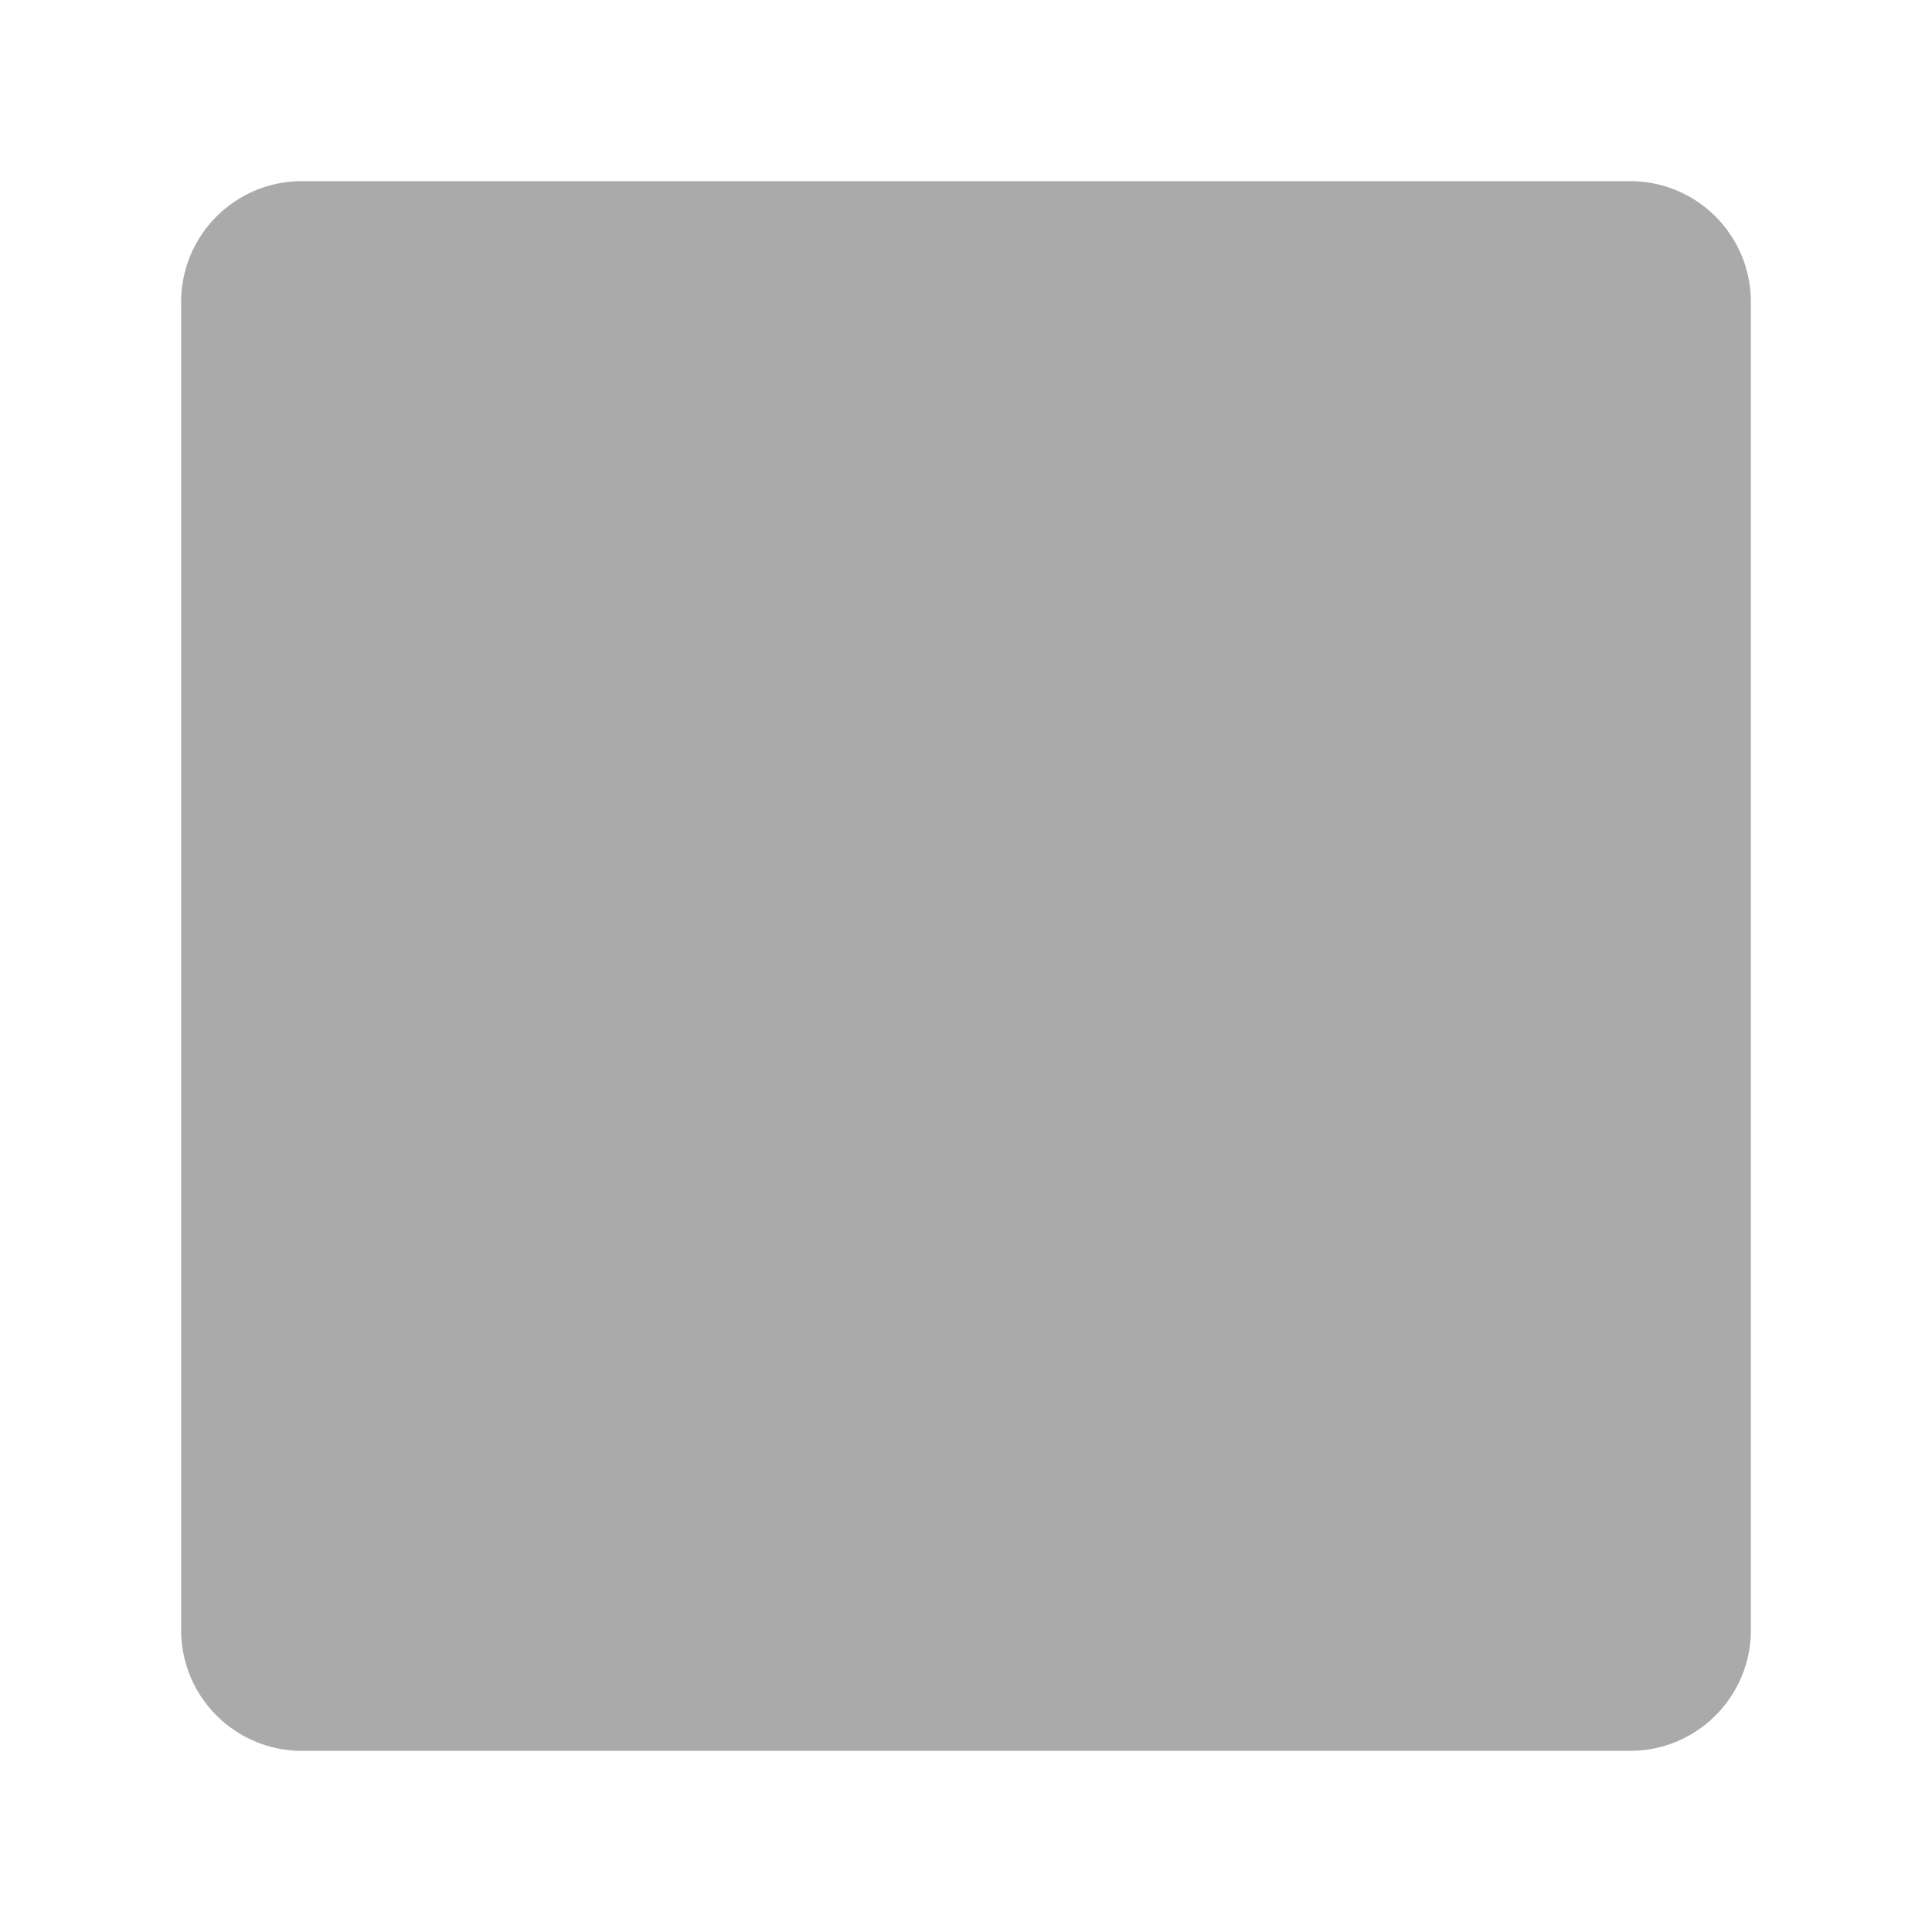
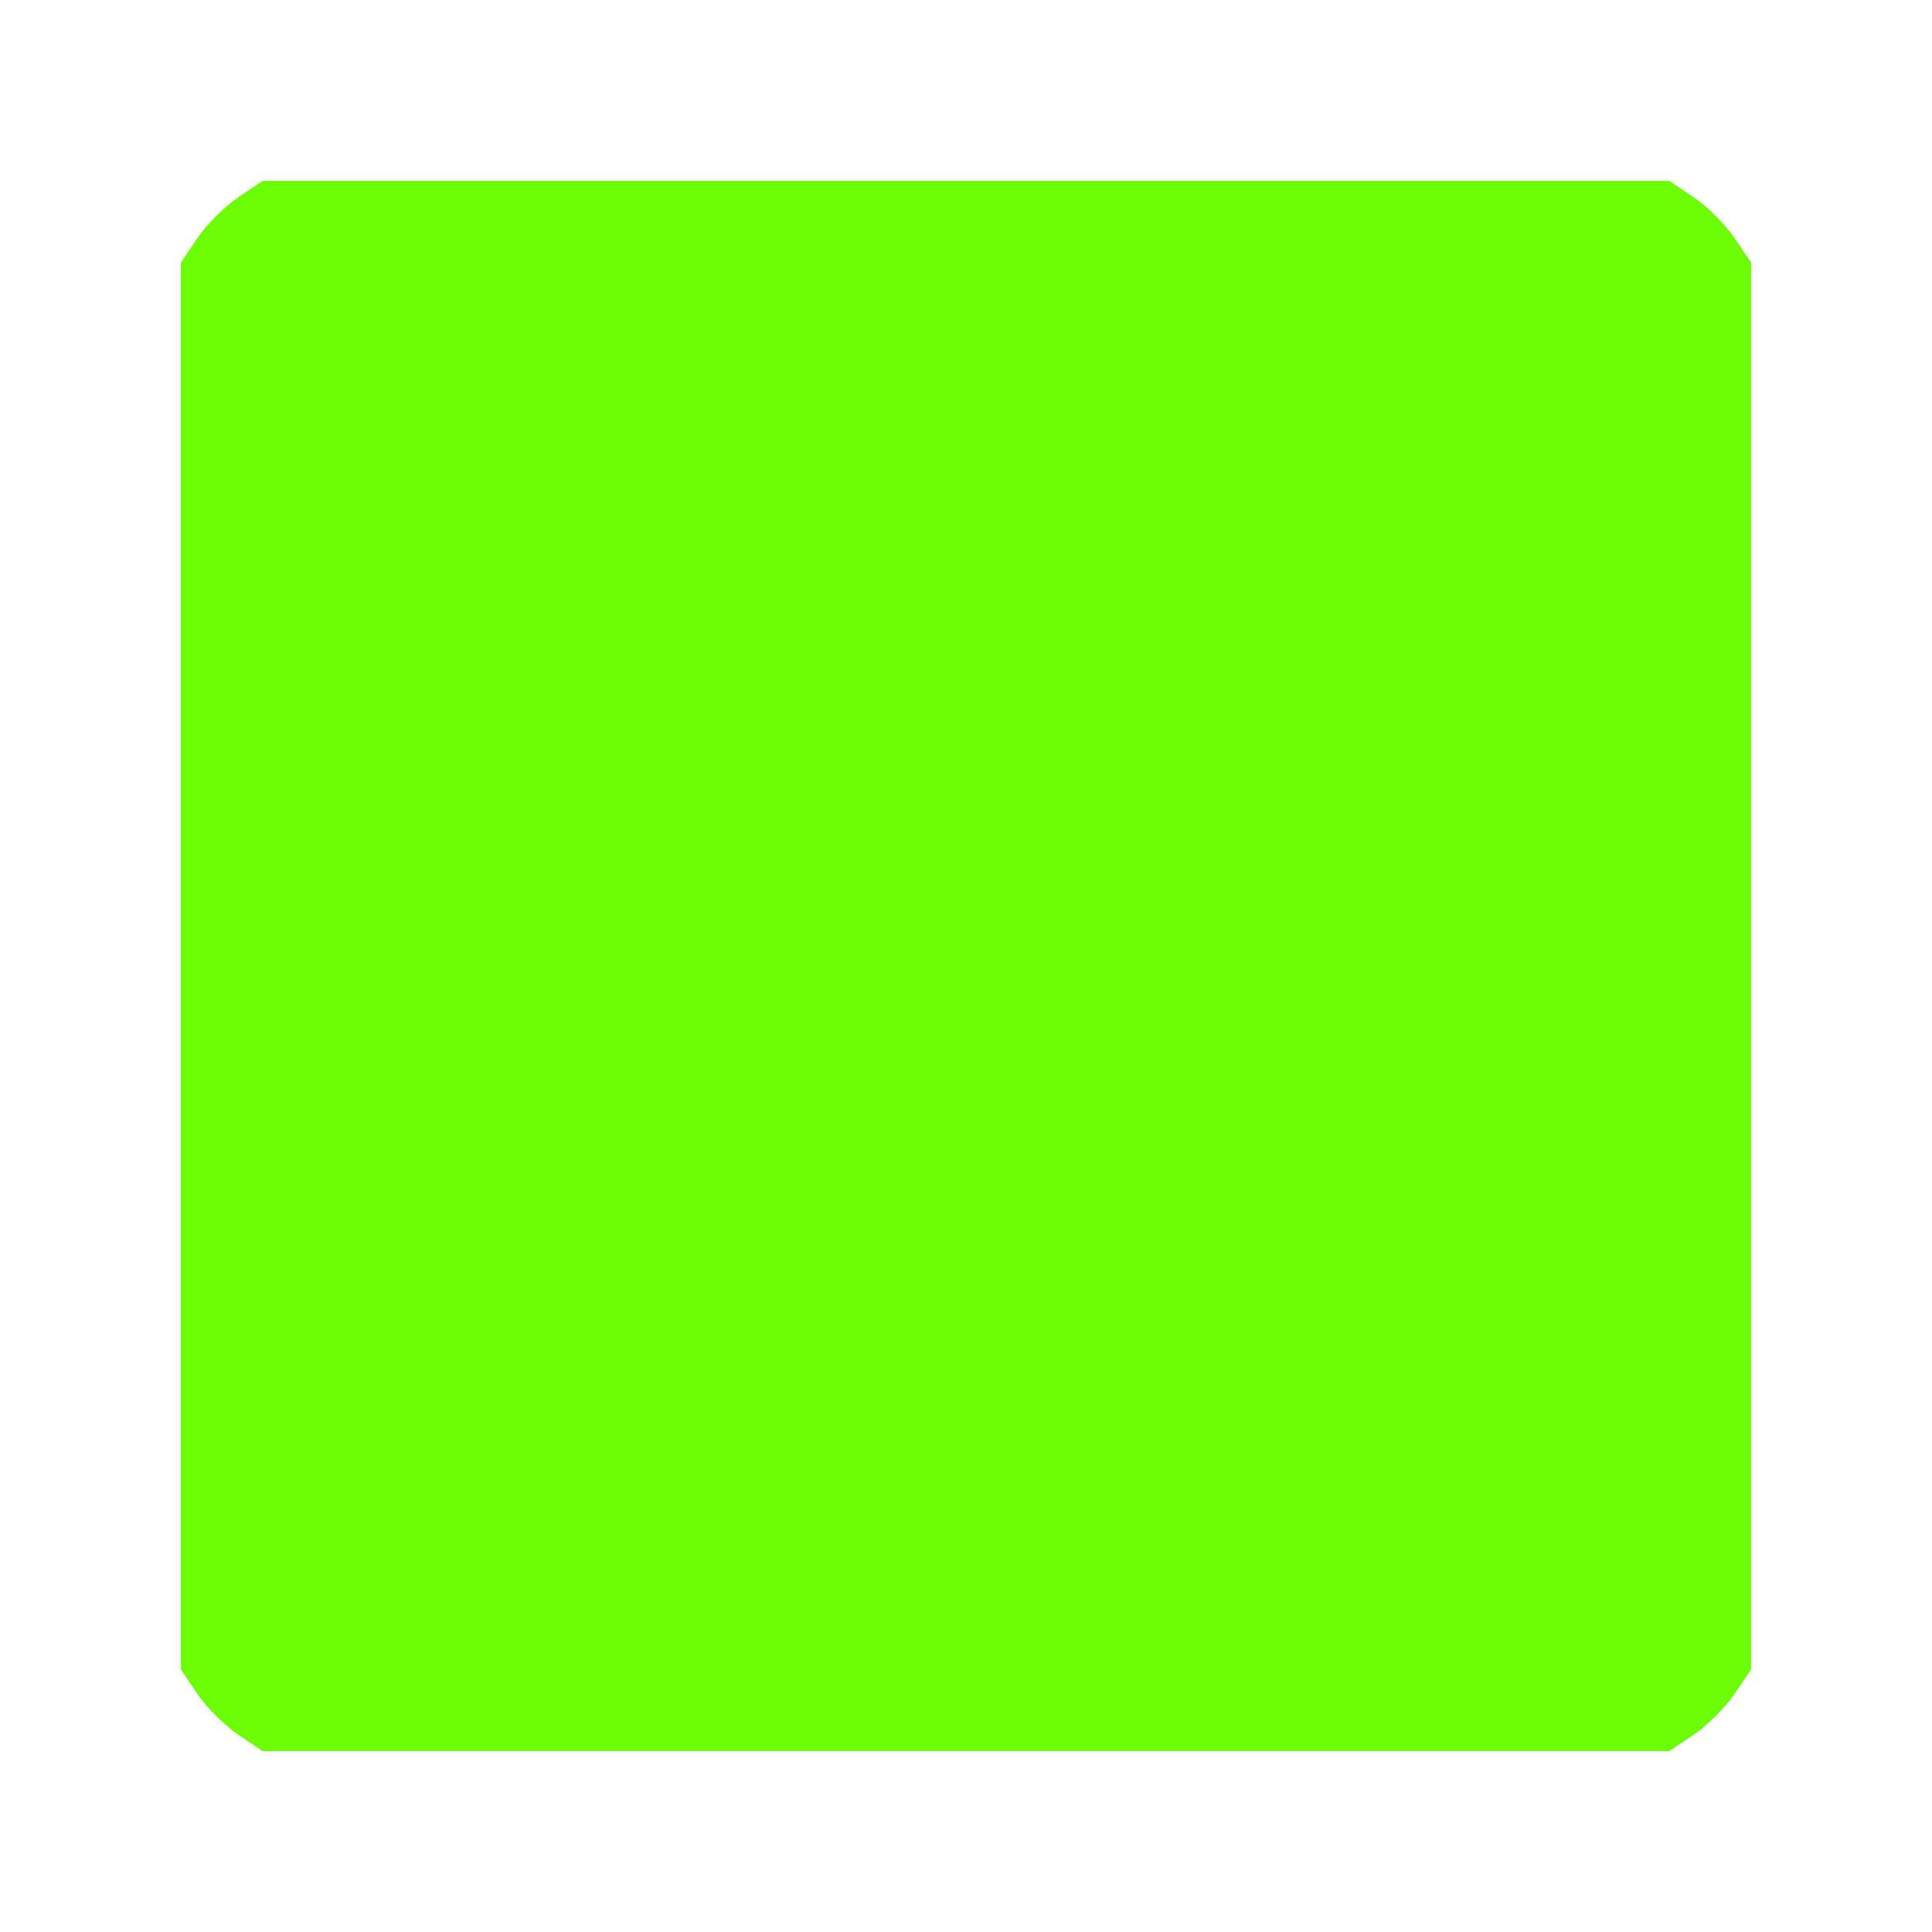
- <svg xmlns="http://www.w3.org/2000/svg" viewBox="0 0 64 64" width="64" height="64">
-   <g fill="#AAAAAA">
-     <rect x="6" y="6" width="52" height="52" rx="4" />
-   </g>
+ <svg xmlns="http://www.w3.org/2000/svg" width="267" height="267" viewBox="0 0 267 267" version="1.1">
+   <path d="" stroke="none" fill="#70fc04" fill-rule="evenodd" />
+   <path d="M 32.922 27.274 C 31.066 28.524, 28.524 31.066, 27.274 32.922 L 25 36.296 25 133.500 L 25 230.704 27.274 234.078 C 28.524 235.934, 31.066 238.476, 32.922 239.726 L 36.296 242 133.500 242 L 230.704 242 234.078 239.726 C 235.934 238.476, 238.476 235.934, 239.726 234.078 L 242 230.704 242 133.500 L 242 36.296 239.726 32.922 C 238.476 31.066, 235.934 28.524, 234.078 27.274 L 230.704 25 133.500 25 L 36.296 25 32.922 27.274" stroke="none" fill="#6cfc04" fill-rule="evenodd" />
</svg>
